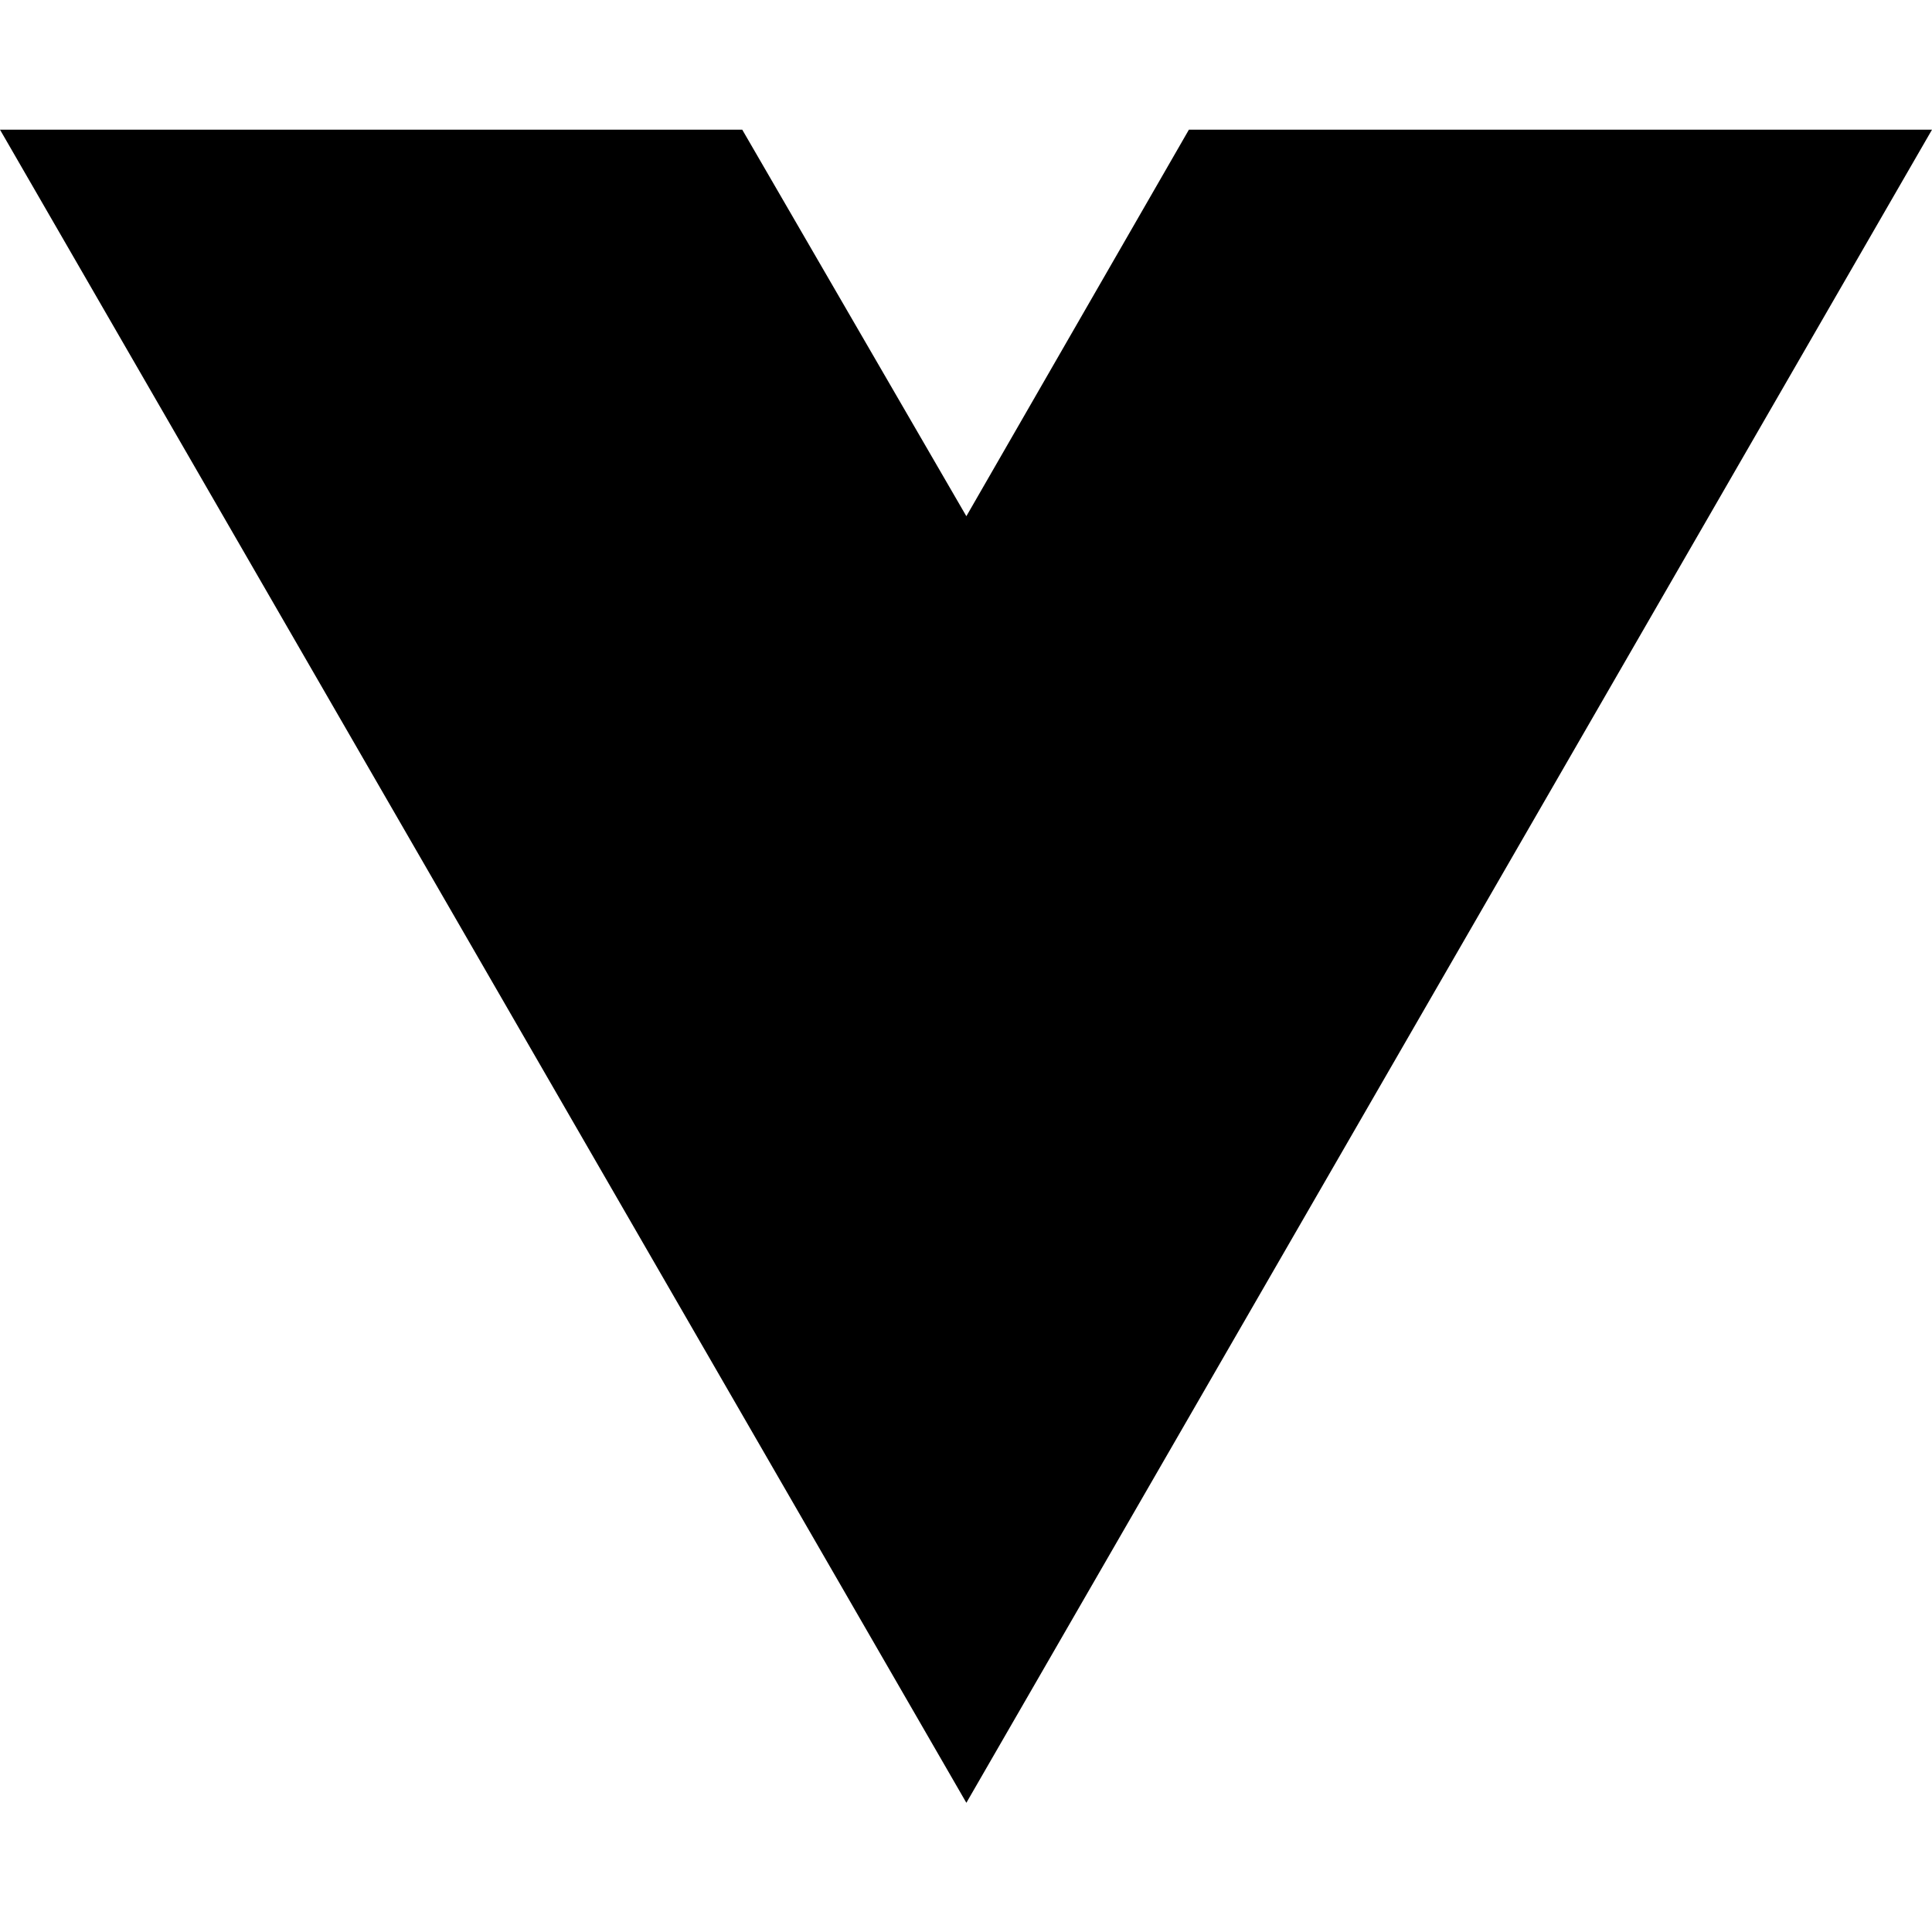
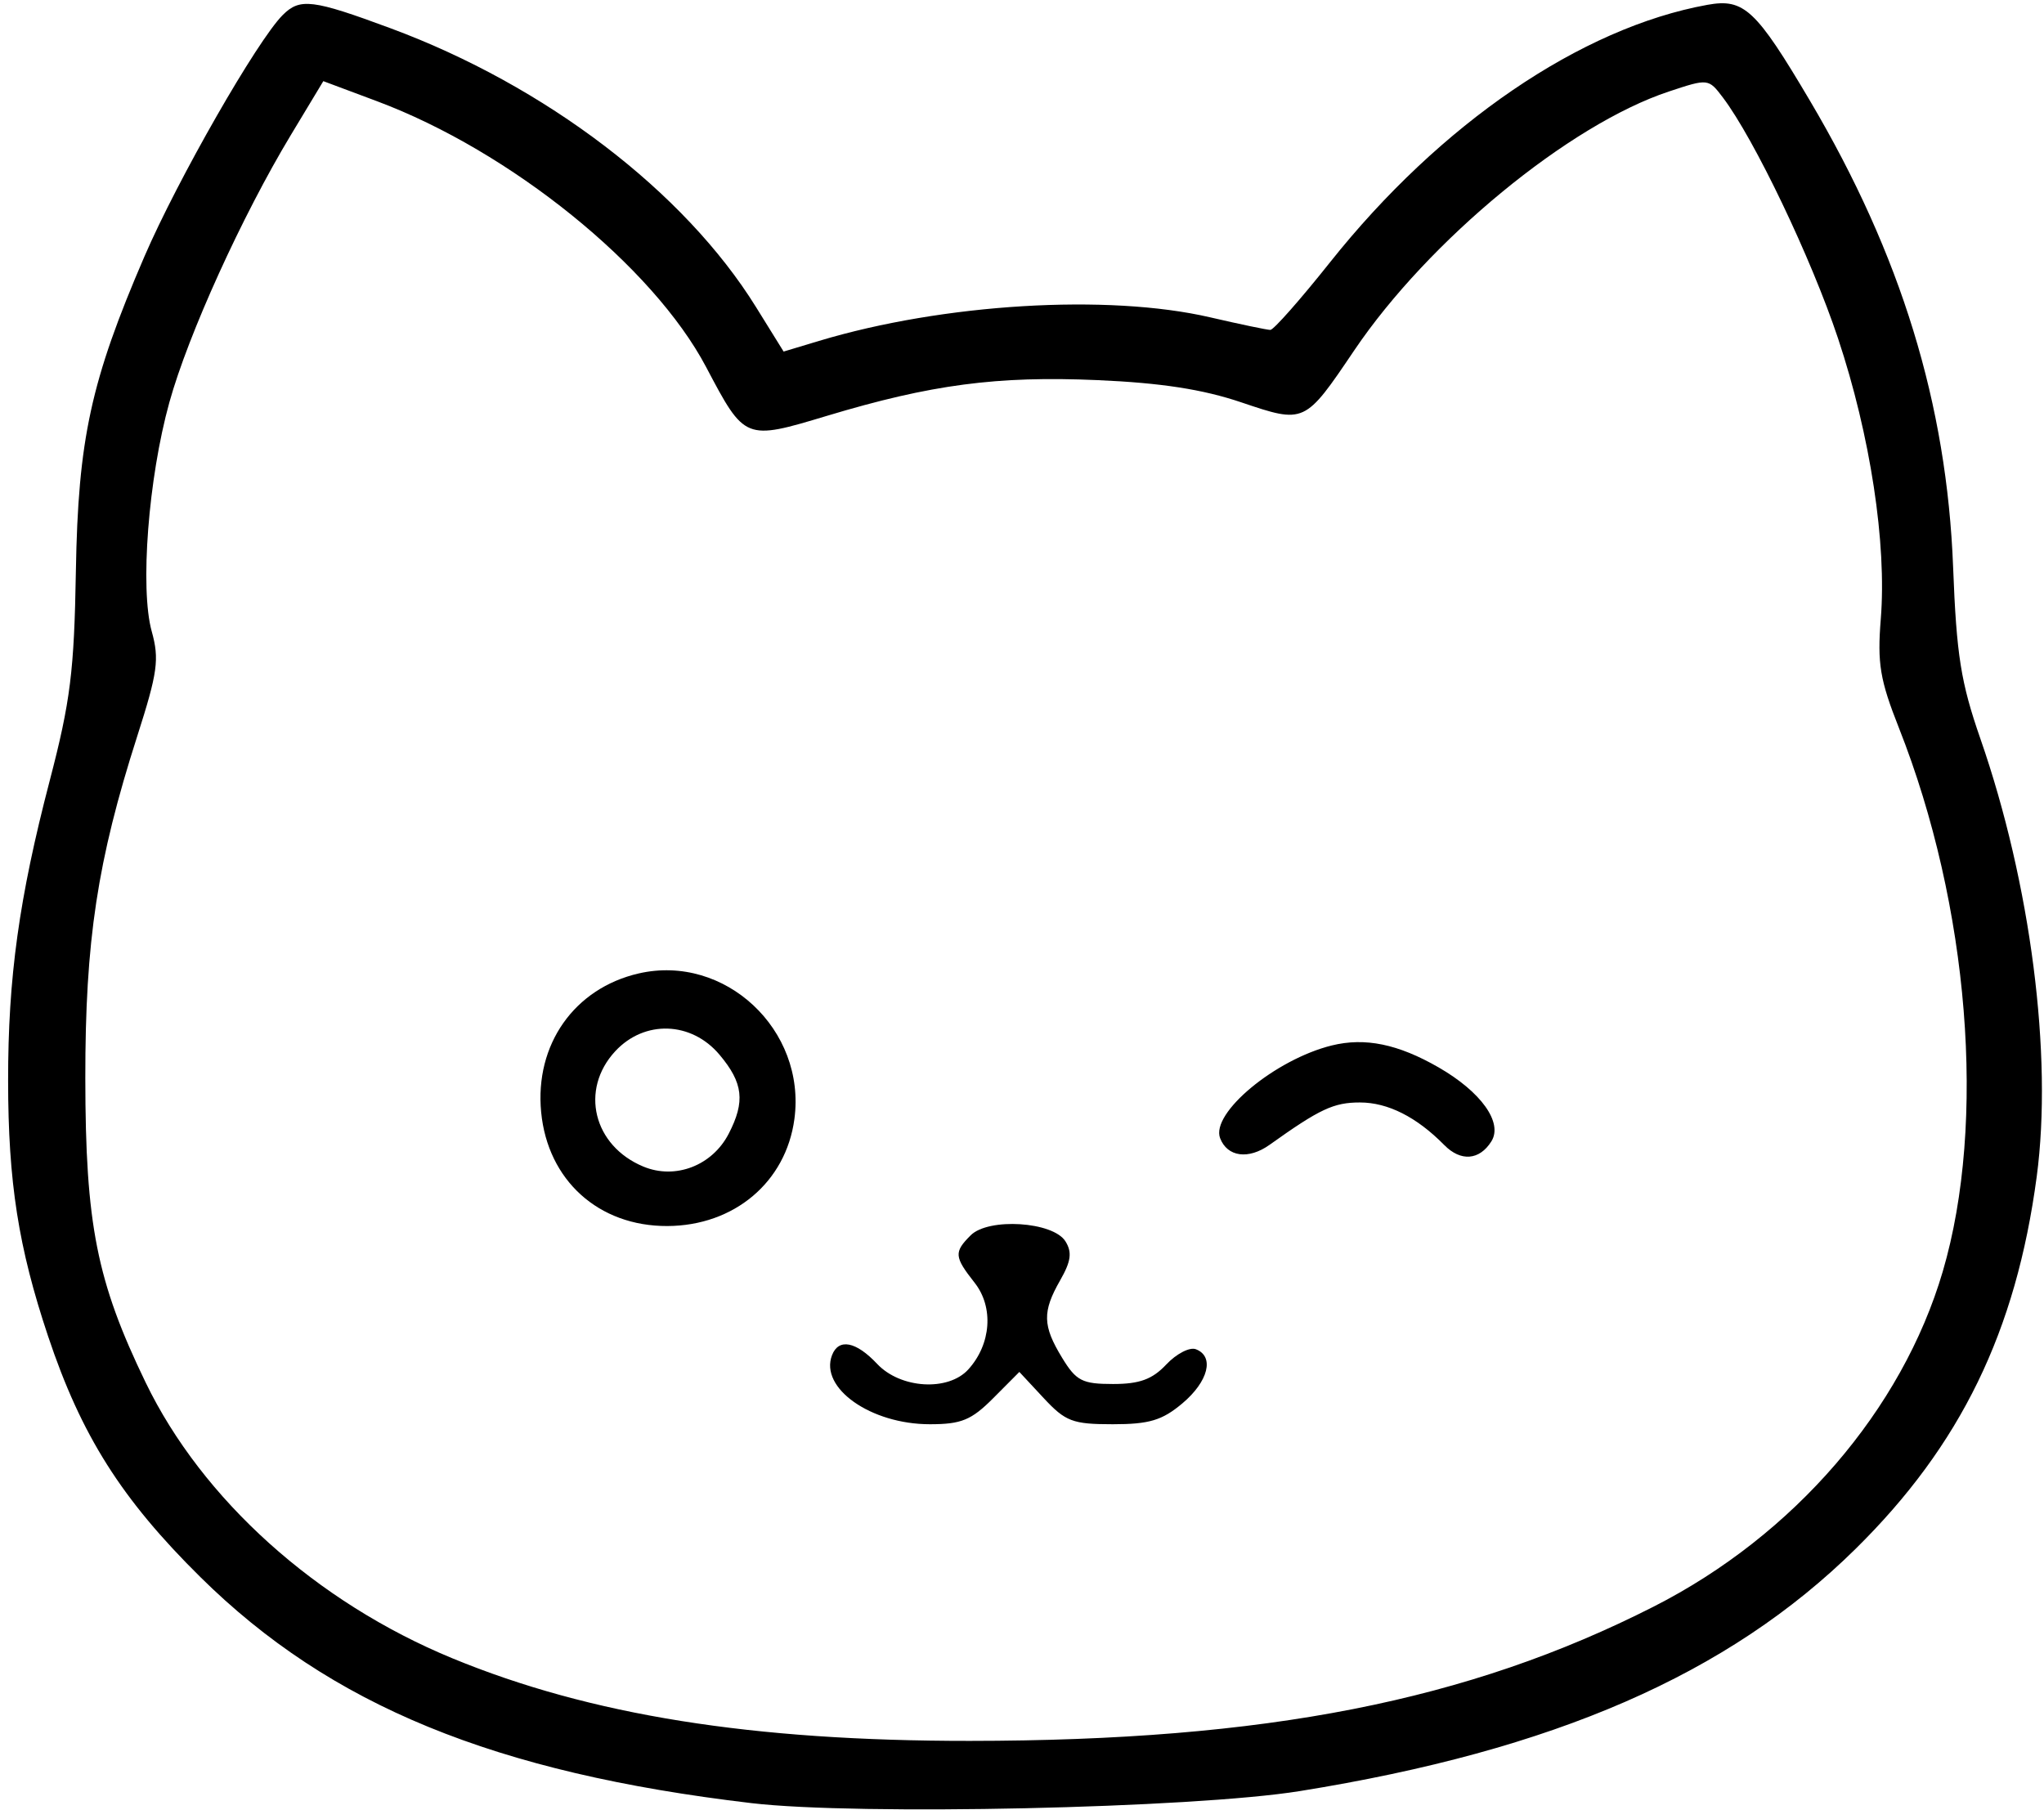
- <svg xmlns="http://www.w3.org/2000/svg" width="16" height="16" viewBox="0 0 16 16" fill="none">
-   <path d="M8.003 14.93L0 1.074H6.147L8.003 4.275L9.846 1.074H16L8.003 14.93Z" fill="black" />
+ <svg xmlns="http://www.w3.org/2000/svg" width="254" height="226" viewBox="0 0 254 226" version="1.1">
+   <path d="M 35.129 1.871 C 31.959 5.041, 22.070 22.313, 17.938 31.898 C 11.288 47.324, 9.704 54.599, 9.429 71 C 9.220 83.398, 8.749 87.170, 6.178 97.018 C 2.366 111.619, 0.998 121.490, 1.008 134.322 C 1.017 146.923, 2.284 155.022, 5.970 166.049 C 10.102 178.411, 15.089 186.299, 24.906 196 C 41.046 211.948, 61.466 220.324, 93.384 224.088 C 106.556 225.641, 148.217 224.728, 161.500 222.595 C 193.140 217.513, 214.744 208.101, 230.574 192.500 C 243.640 179.624, 250.529 165.469, 253.095 146.227 C 255.102 131.181, 252.352 109.798, 246.097 91.812 C 243.667 84.825, 243.127 81.428, 242.707 70.500 C 241.928 50.220, 236.228 31.651, 224.905 12.500 C 218.198 1.157, 216.725 -0.220, 212.181 0.599 C 196.470 3.434, 178.970 15.376, 165.263 32.615 C 161.597 37.227, 158.266 41, 157.861 41 C 157.456 41, 154.089 40.296, 150.379 39.436 C 137.668 36.488, 117.208 37.723, 101.766 42.370 L 97.377 43.691 93.938 38.149 C 85.043 23.811, 67.784 10.645, 48.535 3.513 C 38.834 -0.082, 37.273 -0.273, 35.129 1.871 M 36.135 16.792 C 30.076 26.846, 23.389 41.562, 21.047 50 C 18.434 59.412, 17.376 73.150, 18.854 78.464 C 19.818 81.927, 19.590 83.574, 17.051 91.500 C 12.091 106.982, 10.588 116.890, 10.602 134 C 10.617 152.161, 12.019 159.239, 18.095 171.805 C 25.135 186.366, 39.315 199.120, 56.211 206.087 C 73.358 213.158, 93.448 216.366, 120.500 216.352 C 157.285 216.334, 182.406 211.401, 205.500 199.662 C 222.918 190.807, 236.363 175.217, 241.421 158.010 C 246.872 139.465, 244.701 112.549, 235.974 90.469 C 233.612 84.495, 233.274 82.460, 233.718 76.921 C 234.470 67.557, 232.418 54.096, 228.401 42.041 C 225.091 32.107, 218.001 17.278, 214.097 12.120 C 212.306 9.754, 212.268 9.750, 207.356 11.382 C 194.987 15.490, 177.520 29.868, 168.289 43.540 C 162.121 52.675, 162.139 52.666, 154.234 49.997 C 149.451 48.382, 144.272 47.583, 136.359 47.240 C 123.906 46.700, 115.715 47.781, 102.781 51.673 C 92.559 54.748, 92.568 54.752, 87.748 45.618 C 81.138 33.090, 63.412 18.773, 46.839 12.575 L 40.178 10.084 36.135 16.792 M 79.365 120.977 C 71.357 122.824, 66.440 129.819, 67.247 138.215 C 68.060 146.683, 74.390 152.399, 82.922 152.368 C 91.223 152.338, 97.665 146.915, 98.717 139.070 C 100.206 127.975, 90.077 118.507, 79.365 120.977 M 76.452 130.646 C 72.021 135.428, 73.727 142.402, 79.960 144.984 C 83.922 146.625, 88.503 144.861, 90.547 140.909 C 92.625 136.891, 92.358 134.579, 89.411 131.077 C 85.914 126.921, 80.084 126.727, 76.452 130.646 M 165.500 129.925 C 158.474 131.659, 150.426 138.341, 151.619 141.450 C 152.517 143.788, 155.148 144.141, 157.766 142.273 C 164.022 137.809, 165.727 137.011, 169 137.012 C 172.465 137.013, 176.041 138.819, 179.470 142.300 C 181.523 144.385, 183.840 144.207, 185.324 141.851 C 186.791 139.521, 184.063 135.696, 178.757 132.645 C 173.725 129.750, 169.621 128.909, 165.500 129.925 M 120.621 153.522 C 118.526 155.617, 118.574 156.188, 121.114 159.418 C 123.505 162.458, 123.172 167.047, 120.333 170.184 C 117.836 172.944, 111.898 172.585, 109 169.500 C 106.372 166.703, 104.211 166.287, 103.392 168.422 C 101.826 172.501, 108.202 177, 115.550 177 C 119.466 177, 120.711 176.487, 123.436 173.750 L 126.671 170.500 129.694 173.750 C 132.406 176.665, 133.291 177, 138.282 177 C 142.810 177, 144.420 176.518, 146.923 174.411 C 150.168 171.681, 150.944 168.576, 148.606 167.679 C 147.840 167.385, 146.187 168.237, 144.932 169.572 C 143.197 171.419, 141.613 172, 138.311 172 C 134.487 172, 133.735 171.613, 131.989 168.750 C 129.551 164.751, 129.508 163.023, 131.750 159.100 C 133.096 156.746, 133.245 155.630, 132.398 154.269 C 130.868 151.814, 122.838 151.305, 120.621 153.522" stroke="none" fill="black" fill-rule="evenodd" />
</svg>
